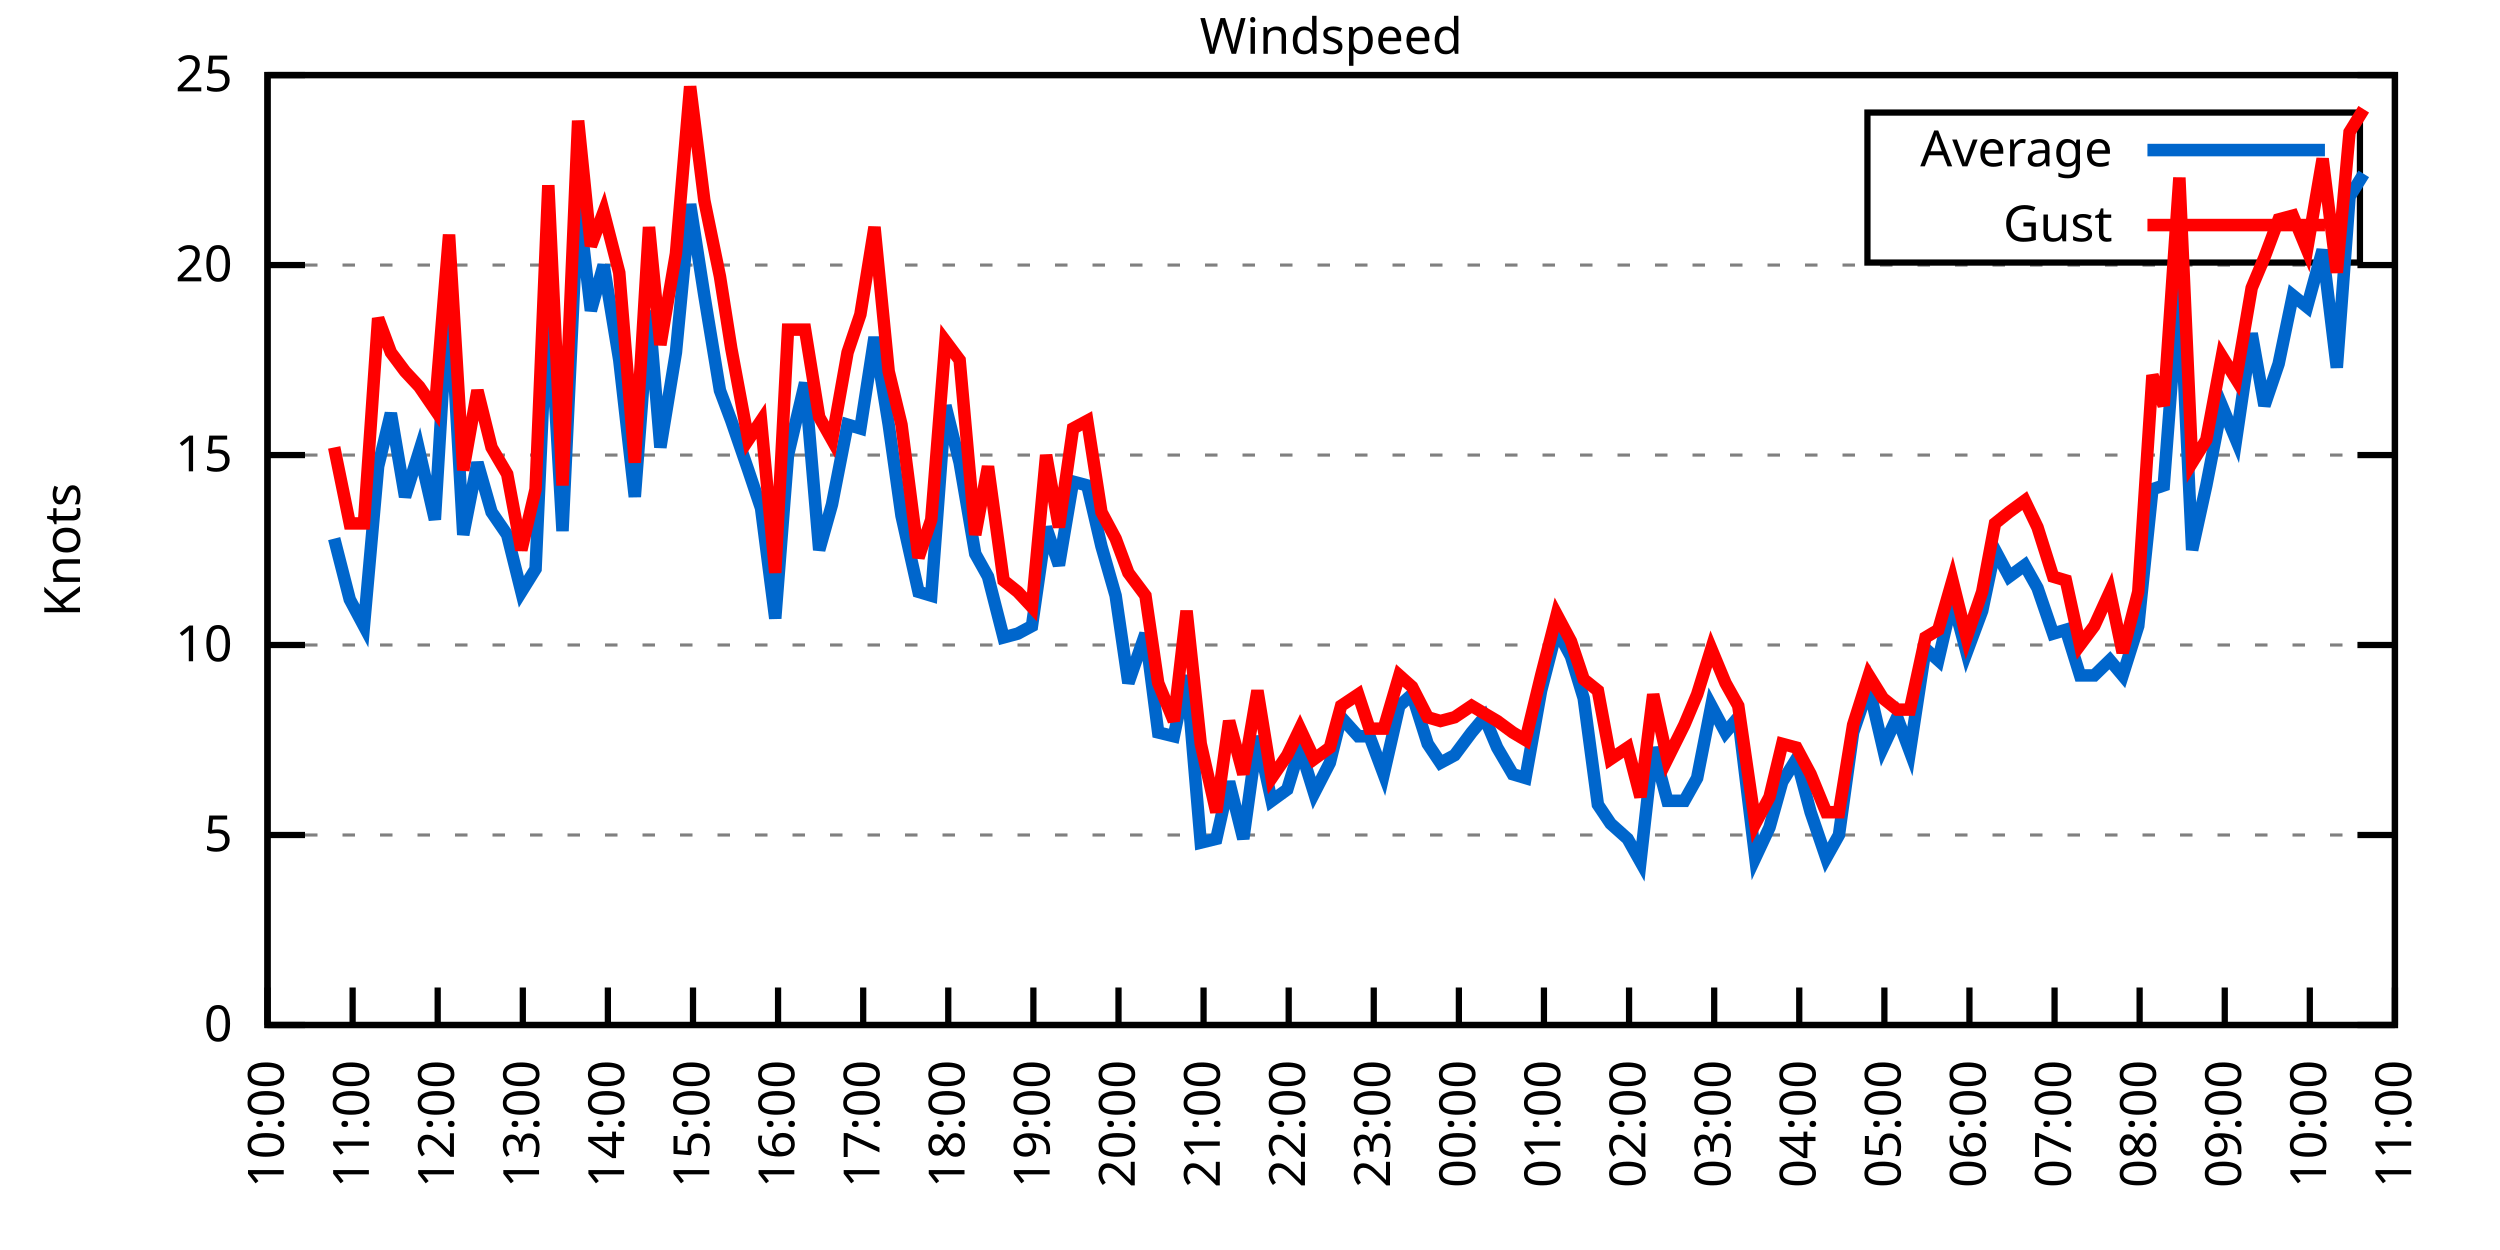
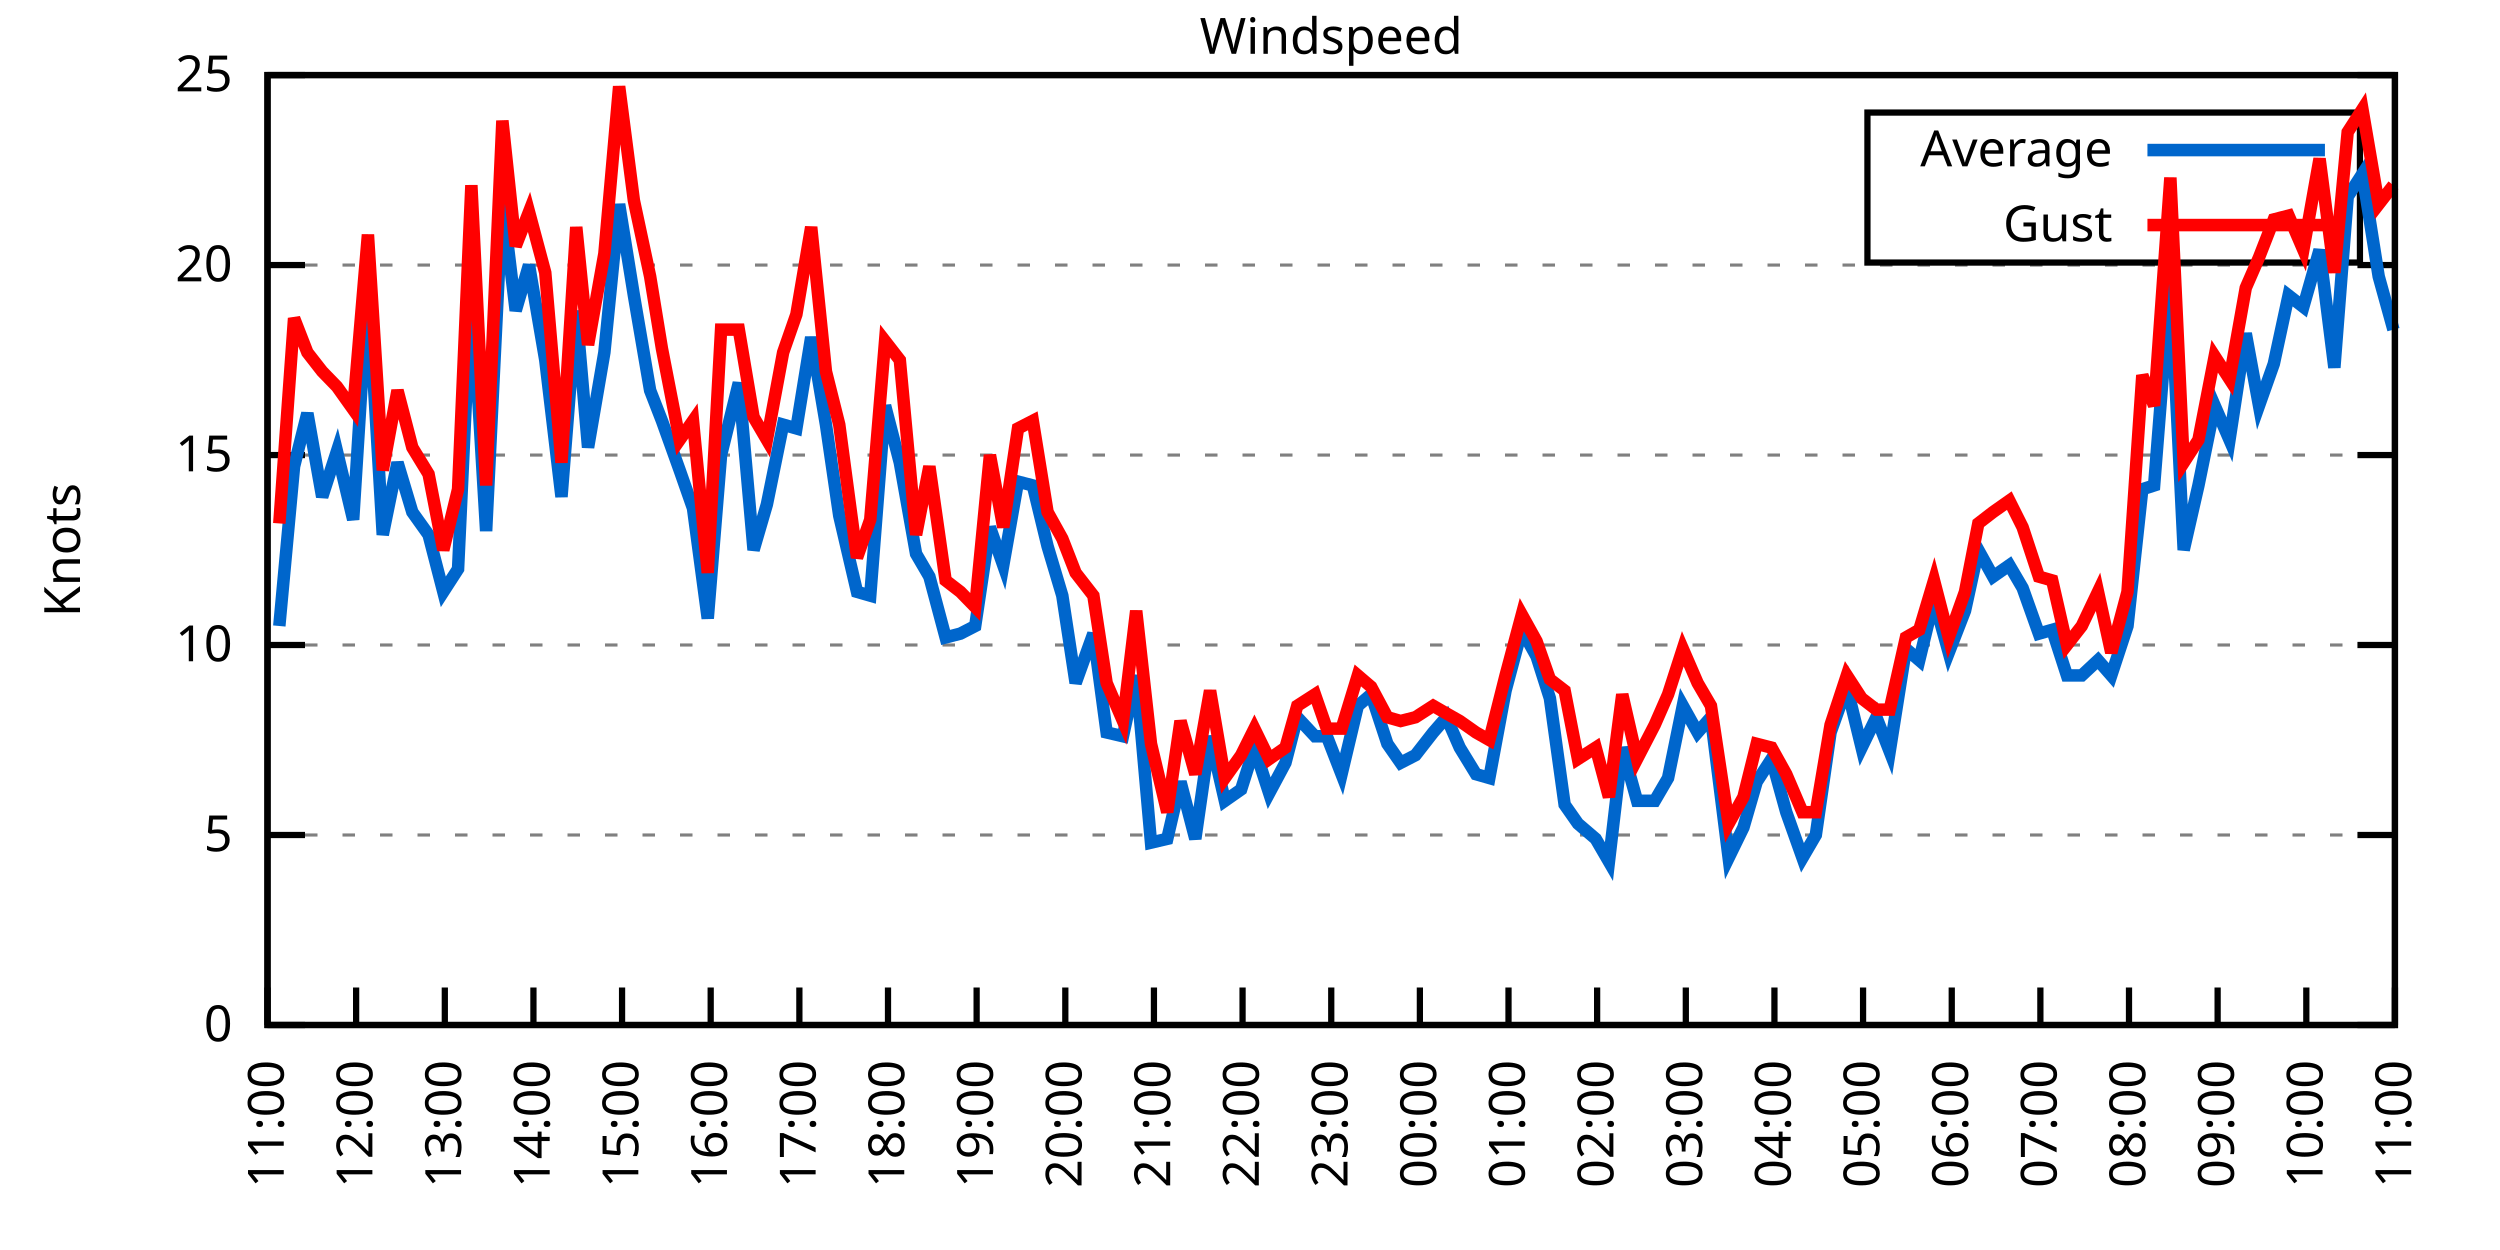
<svg xmlns="http://www.w3.org/2000/svg" xmlns:xlink="http://www.w3.org/1999/xlink" width="400" height="200" viewBox="0 0 400 200">
  <g id="gnuplot_canvas">
    <rect x="0" y="0" width="400" height="200" fill="none" />
    <defs>
      <circle id="gpDot" r="0.5" stroke-width="0.5" stroke="currentColor" />
      <path id="gpPt0" stroke-width="0.333" stroke="currentColor" d="M-1,0 h2 M0,-1 v2" />
      <path id="gpPt1" stroke-width="0.333" stroke="currentColor" d="M-1,-1 L1,1 M1,-1 L-1,1" />
      <path id="gpPt2" stroke-width="0.333" stroke="currentColor" d="M-1,0 L1,0 M0,-1 L0,1 M-1,-1 L1,1 M-1,1 L1,-1" />
      <rect id="gpPt3" stroke-width="0.333" stroke="currentColor" x="-1" y="-1" width="2" height="2" />
      <rect id="gpPt4" stroke-width="0.333" stroke="currentColor" fill="currentColor" x="-1" y="-1" width="2" height="2" />
      <circle id="gpPt5" stroke-width="0.333" stroke="currentColor" cx="0" cy="0" r="1" />
      <use xlink:href="#gpPt5" id="gpPt6" fill="currentColor" stroke="none" />
      <path id="gpPt7" stroke-width="0.333" stroke="currentColor" d="M0,-1.33 L-1.33,0.67 L1.33,0.67 z" />
      <use xlink:href="#gpPt7" id="gpPt8" fill="currentColor" stroke="none" />
      <use xlink:href="#gpPt7" id="gpPt9" stroke="currentColor" transform="rotate(180)" />
      <use xlink:href="#gpPt9" id="gpPt10" fill="currentColor" stroke="none" />
      <use xlink:href="#gpPt3" id="gpPt11" stroke="currentColor" transform="rotate(45)" />
      <use xlink:href="#gpPt11" id="gpPt12" fill="currentColor" stroke="none" />
      <path id="gpPt13" stroke-width="0.333" stroke="currentColor" d="M0,1.330 L1.265,0.411 L0.782,-1.067 L-0.782,-1.076 L-1.265,0.411 z" />
      <use xlink:href="#gpPt13" id="gpPt14" fill="currentColor" stroke="none" />
      <filter id="textbox" filterUnits="objectBoundingBox" x="0" y="0" height="1" width="1">
        <feFlood flood-color="white" flood-opacity="1" result="bgnd" />
        <feComposite in="SourceGraphic" in2="bgnd" operator="atop" />
      </filter>
      <filter id="greybox" filterUnits="objectBoundingBox" x="0" y="0" height="1" width="1">
        <feFlood flood-color="lightgrey" flood-opacity="1" result="grey" />
        <feComposite in="SourceGraphic" in2="grey" operator="atop" />
      </filter>
    </defs>
    <g fill="none" color="white" stroke="currentColor" stroke-width="1.00" stroke-linecap="butt" stroke-linejoin="miter">
</g>
    <g fill="none" color="black" stroke="currentColor" stroke-width="1.00" stroke-linecap="butt" stroke-linejoin="miter">
      <g stroke="none" shape-rendering="crispEdges">
        <polygon fill="rgb(255, 255, 255)" points="42.80,164.00 383.18,164.00 383.18,12.02 42.80,12.02 " />
      </g>
    </g>
    <g fill="none" color="black" stroke="currentColor" stroke-width="1.00" stroke-linecap="butt" stroke-linejoin="miter">
</g>
    <g fill="none" color="black" stroke="black" stroke-width="0.50" stroke-linecap="butt" stroke-linejoin="miter">
</g>
    <g fill="none" color="gray" stroke="currentColor" stroke-width="0.50" stroke-linecap="butt" stroke-linejoin="miter">
      <path stroke="gray" stroke-dasharray="2,4" class="gridline" d="M42.80,164.00 L383.19,164.00  " />
    </g>
    <g fill="none" color="gray" stroke="gray" stroke-width="1.00" stroke-linecap="butt" stroke-linejoin="miter">
</g>
    <g fill="none" color="black" stroke="currentColor" stroke-width="1.00" stroke-linecap="butt" stroke-linejoin="miter">
      <path stroke="black" d="M42.80,164.00 L48.80,164.00 M383.19,164.00 L377.19,164.00  " />
      <g transform="translate(37.20,166.60)" stroke="none" fill="black" font-family="Sans" font-size="8.00" text-anchor="end">
        <text>
          <tspan font-family="Sans"> 0</tspan>
        </text>
      </g>
    </g>
    <g fill="none" color="black" stroke="currentColor" stroke-width="1.00" stroke-linecap="butt" stroke-linejoin="miter">
</g>
    <g fill="none" color="black" stroke="black" stroke-width="0.50" stroke-linecap="butt" stroke-linejoin="miter">
</g>
    <g fill="none" color="gray" stroke="currentColor" stroke-width="0.50" stroke-linecap="butt" stroke-linejoin="miter">
      <path stroke="gray" stroke-dasharray="2,4" class="gridline" d="M42.80,133.60 L383.19,133.60  " />
    </g>
    <g fill="none" color="gray" stroke="gray" stroke-width="1.00" stroke-linecap="butt" stroke-linejoin="miter">
</g>
    <g fill="none" color="black" stroke="currentColor" stroke-width="1.00" stroke-linecap="butt" stroke-linejoin="miter">
      <path stroke="black" d="M42.80,133.60 L48.80,133.60 M383.19,133.60 L377.19,133.60  " />
      <g transform="translate(37.20,136.20)" stroke="none" fill="black" font-family="Sans" font-size="8.00" text-anchor="end">
        <text>
          <tspan font-family="Sans"> 5</tspan>
        </text>
      </g>
    </g>
    <g fill="none" color="black" stroke="currentColor" stroke-width="1.00" stroke-linecap="butt" stroke-linejoin="miter">
</g>
    <g fill="none" color="black" stroke="black" stroke-width="0.50" stroke-linecap="butt" stroke-linejoin="miter">
</g>
    <g fill="none" color="gray" stroke="currentColor" stroke-width="0.50" stroke-linecap="butt" stroke-linejoin="miter">
      <path stroke="gray" stroke-dasharray="2,4" class="gridline" d="M42.80,103.20 L383.19,103.20  " />
    </g>
    <g fill="none" color="gray" stroke="gray" stroke-width="1.00" stroke-linecap="butt" stroke-linejoin="miter">
</g>
    <g fill="none" color="black" stroke="currentColor" stroke-width="1.00" stroke-linecap="butt" stroke-linejoin="miter">
      <path stroke="black" d="M42.80,103.20 L48.80,103.20 M383.19,103.20 L377.19,103.20  " />
      <g transform="translate(37.20,105.80)" stroke="none" fill="black" font-family="Sans" font-size="8.00" text-anchor="end">
        <text>
          <tspan font-family="Sans"> 10</tspan>
        </text>
      </g>
    </g>
    <g fill="none" color="black" stroke="currentColor" stroke-width="1.00" stroke-linecap="butt" stroke-linejoin="miter">
</g>
    <g fill="none" color="black" stroke="black" stroke-width="0.50" stroke-linecap="butt" stroke-linejoin="miter">
</g>
    <g fill="none" color="gray" stroke="currentColor" stroke-width="0.50" stroke-linecap="butt" stroke-linejoin="miter">
      <path stroke="gray" stroke-dasharray="2,4" class="gridline" d="M42.80,72.81 L383.19,72.81  " />
    </g>
    <g fill="none" color="gray" stroke="gray" stroke-width="1.00" stroke-linecap="butt" stroke-linejoin="miter">
</g>
    <g fill="none" color="black" stroke="currentColor" stroke-width="1.00" stroke-linecap="butt" stroke-linejoin="miter">
      <path stroke="black" d="M42.80,72.81 L48.80,72.81 M383.19,72.81 L377.19,72.81  " />
      <g transform="translate(37.20,75.41)" stroke="none" fill="black" font-family="Sans" font-size="8.00" text-anchor="end">
        <text>
          <tspan font-family="Sans"> 15</tspan>
        </text>
      </g>
    </g>
    <g fill="none" color="black" stroke="currentColor" stroke-width="1.00" stroke-linecap="butt" stroke-linejoin="miter">
</g>
    <g fill="none" color="black" stroke="black" stroke-width="0.50" stroke-linecap="butt" stroke-linejoin="miter">
</g>
    <g fill="none" color="gray" stroke="currentColor" stroke-width="0.50" stroke-linecap="butt" stroke-linejoin="miter">
      <path stroke="gray" stroke-dasharray="2,4" class="gridline" d="M42.80,42.41 L383.19,42.41  " />
    </g>
    <g fill="none" color="gray" stroke="gray" stroke-width="1.00" stroke-linecap="butt" stroke-linejoin="miter">
</g>
    <g fill="none" color="black" stroke="currentColor" stroke-width="1.00" stroke-linecap="butt" stroke-linejoin="miter">
      <path stroke="black" d="M42.80,42.41 L48.80,42.41 M383.19,42.41 L377.19,42.41  " />
      <g transform="translate(37.20,45.01)" stroke="none" fill="black" font-family="Sans" font-size="8.00" text-anchor="end">
        <text>
          <tspan font-family="Sans"> 20</tspan>
        </text>
      </g>
    </g>
    <g fill="none" color="black" stroke="currentColor" stroke-width="1.00" stroke-linecap="butt" stroke-linejoin="miter">
</g>
    <g fill="none" color="black" stroke="black" stroke-width="0.50" stroke-linecap="butt" stroke-linejoin="miter">
</g>
    <g fill="none" color="gray" stroke="currentColor" stroke-width="0.50" stroke-linecap="butt" stroke-linejoin="miter">
      <path stroke="gray" stroke-dasharray="2,4" class="gridline" d="M42.80,12.01 L383.19,12.01  " />
    </g>
    <g fill="none" color="gray" stroke="gray" stroke-width="1.00" stroke-linecap="butt" stroke-linejoin="miter">
</g>
    <g fill="none" color="black" stroke="currentColor" stroke-width="1.00" stroke-linecap="butt" stroke-linejoin="miter">
      <path stroke="black" d="M42.80,12.01 L48.80,12.01 M383.19,12.01 L377.19,12.01  " />
      <g transform="translate(37.20,14.61)" stroke="none" fill="black" font-family="Sans" font-size="8.00" text-anchor="end">
        <text>
          <tspan font-family="Sans"> 25</tspan>
        </text>
      </g>
    </g>
    <g fill="none" color="black" stroke="currentColor" stroke-width="1.00" stroke-linecap="butt" stroke-linejoin="miter">
      <path stroke="black" d="M42.80,164.00 L42.80,158.00  " />
      <g transform="translate(45.40,169.60) rotate(270.00)" stroke="none" fill="black" font-family="Sans" font-size="8.00" text-anchor="end">
        <text>
-           <tspan font-family="Sans">10:00</tspan>
-         </text>
-       </g>
-     </g>
-     <g fill="none" color="black" stroke="currentColor" stroke-width="1.00" stroke-linecap="butt" stroke-linejoin="miter">
-       <path stroke="black" d="M56.42,164.00 L56.42,158.00  " />
-       <g transform="translate(59.02,169.60) rotate(270.00)" stroke="none" fill="black" font-family="Sans" font-size="8.00" text-anchor="end">
-         <text>
          <tspan font-family="Sans">11:00</tspan>
        </text>
      </g>
    </g>
    <g fill="none" color="black" stroke="currentColor" stroke-width="1.00" stroke-linecap="butt" stroke-linejoin="miter">
-       <path stroke="black" d="M70.03,164.00 L70.03,158.00  " />
-       <g transform="translate(72.63,169.60) rotate(270.00)" stroke="none" fill="black" font-family="Sans" font-size="8.00" text-anchor="end">
+       <path stroke="black" d="M56.98,164.00 L56.98,158.00  " />
+       <g transform="translate(59.58,169.60) rotate(270.00)" stroke="none" fill="black" font-family="Sans" font-size="8.00" text-anchor="end">
        <text>
          <tspan font-family="Sans">12:00</tspan>
        </text>
      </g>
    </g>
    <g fill="none" color="black" stroke="currentColor" stroke-width="1.00" stroke-linecap="butt" stroke-linejoin="miter">
-       <path stroke="black" d="M83.65,164.00 L83.65,158.00  " />
-       <g transform="translate(86.25,169.60) rotate(270.00)" stroke="none" fill="black" font-family="Sans" font-size="8.00" text-anchor="end">
+       <path stroke="black" d="M71.17,164.00 L71.17,158.00  " />
+       <g transform="translate(73.77,169.60) rotate(270.00)" stroke="none" fill="black" font-family="Sans" font-size="8.00" text-anchor="end">
        <text>
          <tspan font-family="Sans">13:00</tspan>
        </text>
      </g>
    </g>
    <g fill="none" color="black" stroke="currentColor" stroke-width="1.00" stroke-linecap="butt" stroke-linejoin="miter">
-       <path stroke="black" d="M97.26,164.00 L97.26,158.00  " />
-       <g transform="translate(99.86,169.60) rotate(270.00)" stroke="none" fill="black" font-family="Sans" font-size="8.00" text-anchor="end">
+       <path stroke="black" d="M85.35,164.00 L85.35,158.00  " />
+       <g transform="translate(87.95,169.60) rotate(270.00)" stroke="none" fill="black" font-family="Sans" font-size="8.00" text-anchor="end">
        <text>
          <tspan font-family="Sans">14:00</tspan>
        </text>
      </g>
    </g>
    <g fill="none" color="black" stroke="currentColor" stroke-width="1.00" stroke-linecap="butt" stroke-linejoin="miter">
-       <path stroke="black" d="M110.88,164.00 L110.88,158.00  " />
-       <g transform="translate(113.48,169.60) rotate(270.00)" stroke="none" fill="black" font-family="Sans" font-size="8.00" text-anchor="end">
+       <path stroke="black" d="M99.53,164.00 L99.53,158.00  " />
+       <g transform="translate(102.13,169.60) rotate(270.00)" stroke="none" fill="black" font-family="Sans" font-size="8.00" text-anchor="end">
        <text>
          <tspan font-family="Sans">15:00</tspan>
        </text>
      </g>
    </g>
    <g fill="none" color="black" stroke="currentColor" stroke-width="1.00" stroke-linecap="butt" stroke-linejoin="miter">
-       <path stroke="black" d="M124.49,164.00 L124.49,158.00  " />
-       <g transform="translate(127.09,169.60) rotate(270.00)" stroke="none" fill="black" font-family="Sans" font-size="8.00" text-anchor="end">
+       <path stroke="black" d="M113.71,164.00 L113.71,158.00  " />
+       <g transform="translate(116.31,169.60) rotate(270.00)" stroke="none" fill="black" font-family="Sans" font-size="8.00" text-anchor="end">
        <text>
          <tspan font-family="Sans">16:00</tspan>
        </text>
      </g>
    </g>
    <g fill="none" color="black" stroke="currentColor" stroke-width="1.00" stroke-linecap="butt" stroke-linejoin="miter">
-       <path stroke="black" d="M138.11,164.00 L138.11,158.00  " />
-       <g transform="translate(140.71,169.60) rotate(270.00)" stroke="none" fill="black" font-family="Sans" font-size="8.00" text-anchor="end">
+       <path stroke="black" d="M127.90,164.00 L127.90,158.00  " />
+       <g transform="translate(130.50,169.60) rotate(270.00)" stroke="none" fill="black" font-family="Sans" font-size="8.00" text-anchor="end">
        <text>
          <tspan font-family="Sans">17:00</tspan>
        </text>
      </g>
    </g>
    <g fill="none" color="black" stroke="currentColor" stroke-width="1.00" stroke-linecap="butt" stroke-linejoin="miter">
-       <path stroke="black" d="M151.72,164.00 L151.72,158.00  " />
-       <g transform="translate(154.32,169.60) rotate(270.00)" stroke="none" fill="black" font-family="Sans" font-size="8.00" text-anchor="end">
+       <path stroke="black" d="M142.08,164.00 L142.08,158.00  " />
+       <g transform="translate(144.68,169.60) rotate(270.00)" stroke="none" fill="black" font-family="Sans" font-size="8.00" text-anchor="end">
        <text>
          <tspan font-family="Sans">18:00</tspan>
        </text>
      </g>
    </g>
    <g fill="none" color="black" stroke="currentColor" stroke-width="1.00" stroke-linecap="butt" stroke-linejoin="miter">
-       <path stroke="black" d="M165.34,164.00 L165.34,158.00  " />
-       <g transform="translate(167.94,169.60) rotate(270.00)" stroke="none" fill="black" font-family="Sans" font-size="8.00" text-anchor="end">
+       <path stroke="black" d="M156.26,164.00 L156.26,158.00  " />
+       <g transform="translate(158.86,169.60) rotate(270.00)" stroke="none" fill="black" font-family="Sans" font-size="8.00" text-anchor="end">
        <text>
          <tspan font-family="Sans">19:00</tspan>
        </text>
      </g>
    </g>
    <g fill="none" color="black" stroke="currentColor" stroke-width="1.00" stroke-linecap="butt" stroke-linejoin="miter">
-       <path stroke="black" d="M178.96,164.00 L178.96,158.00  " />
-       <g transform="translate(181.56,169.60) rotate(270.00)" stroke="none" fill="black" font-family="Sans" font-size="8.00" text-anchor="end">
+       <path stroke="black" d="M170.45,164.00 L170.45,158.00  " />
+       <g transform="translate(173.05,169.60) rotate(270.00)" stroke="none" fill="black" font-family="Sans" font-size="8.00" text-anchor="end">
        <text>
          <tspan font-family="Sans">20:00</tspan>
        </text>
      </g>
    </g>
    <g fill="none" color="black" stroke="currentColor" stroke-width="1.00" stroke-linecap="butt" stroke-linejoin="miter">
-       <path stroke="black" d="M192.57,164.00 L192.57,158.00  " />
-       <g transform="translate(195.17,169.60) rotate(270.00)" stroke="none" fill="black" font-family="Sans" font-size="8.00" text-anchor="end">
+       <path stroke="black" d="M184.63,164.00 L184.63,158.00  " />
+       <g transform="translate(187.23,169.60) rotate(270.00)" stroke="none" fill="black" font-family="Sans" font-size="8.00" text-anchor="end">
        <text>
          <tspan font-family="Sans">21:00</tspan>
        </text>
      </g>
    </g>
    <g fill="none" color="black" stroke="currentColor" stroke-width="1.00" stroke-linecap="butt" stroke-linejoin="miter">
-       <path stroke="black" d="M206.19,164.00 L206.19,158.00  " />
-       <g transform="translate(208.79,169.60) rotate(270.00)" stroke="none" fill="black" font-family="Sans" font-size="8.00" text-anchor="end">
+       <path stroke="black" d="M198.81,164.00 L198.81,158.00  " />
+       <g transform="translate(201.41,169.60) rotate(270.00)" stroke="none" fill="black" font-family="Sans" font-size="8.00" text-anchor="end">
        <text>
          <tspan font-family="Sans">22:00</tspan>
        </text>
      </g>
    </g>
    <g fill="none" color="black" stroke="currentColor" stroke-width="1.00" stroke-linecap="butt" stroke-linejoin="miter">
-       <path stroke="black" d="M219.80,164.00 L219.80,158.00  " />
-       <g transform="translate(222.40,169.60) rotate(270.00)" stroke="none" fill="black" font-family="Sans" font-size="8.00" text-anchor="end">
+       <path stroke="black" d="M213.00,164.00 L213.00,158.00  " />
+       <g transform="translate(215.60,169.60) rotate(270.00)" stroke="none" fill="black" font-family="Sans" font-size="8.00" text-anchor="end">
        <text>
          <tspan font-family="Sans">23:00</tspan>
        </text>
      </g>
    </g>
    <g fill="none" color="black" stroke="currentColor" stroke-width="1.00" stroke-linecap="butt" stroke-linejoin="miter">
-       <path stroke="black" d="M233.42,164.00 L233.42,158.00  " />
-       <g transform="translate(236.02,169.60) rotate(270.00)" stroke="none" fill="black" font-family="Sans" font-size="8.00" text-anchor="end">
+       <path stroke="black" d="M227.18,164.00 L227.18,158.00  " />
+       <g transform="translate(229.78,169.60) rotate(270.00)" stroke="none" fill="black" font-family="Sans" font-size="8.00" text-anchor="end">
        <text>
          <tspan font-family="Sans">00:00</tspan>
        </text>
      </g>
    </g>
    <g fill="none" color="black" stroke="currentColor" stroke-width="1.00" stroke-linecap="butt" stroke-linejoin="miter">
-       <path stroke="black" d="M247.03,164.00 L247.03,158.00  " />
-       <g transform="translate(249.63,169.60) rotate(270.00)" stroke="none" fill="black" font-family="Sans" font-size="8.00" text-anchor="end">
+       <path stroke="black" d="M241.36,164.00 L241.36,158.00  " />
+       <g transform="translate(243.96,169.60) rotate(270.00)" stroke="none" fill="black" font-family="Sans" font-size="8.00" text-anchor="end">
        <text>
          <tspan font-family="Sans">01:00</tspan>
        </text>
      </g>
    </g>
    <g fill="none" color="black" stroke="currentColor" stroke-width="1.00" stroke-linecap="butt" stroke-linejoin="miter">
-       <path stroke="black" d="M260.65,164.00 L260.65,158.00  " />
-       <g transform="translate(263.25,169.60) rotate(270.00)" stroke="none" fill="black" font-family="Sans" font-size="8.00" text-anchor="end">
+       <path stroke="black" d="M255.54,164.00 L255.54,158.00  " />
+       <g transform="translate(258.14,169.60) rotate(270.00)" stroke="none" fill="black" font-family="Sans" font-size="8.00" text-anchor="end">
        <text>
          <tspan font-family="Sans">02:00</tspan>
        </text>
      </g>
    </g>
    <g fill="none" color="black" stroke="currentColor" stroke-width="1.00" stroke-linecap="butt" stroke-linejoin="miter">
-       <path stroke="black" d="M274.27,164.00 L274.27,158.00  " />
-       <g transform="translate(276.87,169.60) rotate(270.00)" stroke="none" fill="black" font-family="Sans" font-size="8.00" text-anchor="end">
+       <path stroke="black" d="M269.73,164.00 L269.73,158.00  " />
+       <g transform="translate(272.33,169.60) rotate(270.00)" stroke="none" fill="black" font-family="Sans" font-size="8.00" text-anchor="end">
        <text>
          <tspan font-family="Sans">03:00</tspan>
        </text>
      </g>
    </g>
    <g fill="none" color="black" stroke="currentColor" stroke-width="1.00" stroke-linecap="butt" stroke-linejoin="miter">
-       <path stroke="black" d="M287.88,164.00 L287.88,158.00  " />
-       <g transform="translate(290.48,169.60) rotate(270.00)" stroke="none" fill="black" font-family="Sans" font-size="8.00" text-anchor="end">
+       <path stroke="black" d="M283.91,164.00 L283.91,158.00  " />
+       <g transform="translate(286.51,169.60) rotate(270.00)" stroke="none" fill="black" font-family="Sans" font-size="8.00" text-anchor="end">
        <text>
          <tspan font-family="Sans">04:00</tspan>
        </text>
      </g>
    </g>
    <g fill="none" color="black" stroke="currentColor" stroke-width="1.00" stroke-linecap="butt" stroke-linejoin="miter">
-       <path stroke="black" d="M301.50,164.00 L301.50,158.00  " />
-       <g transform="translate(304.10,169.60) rotate(270.00)" stroke="none" fill="black" font-family="Sans" font-size="8.00" text-anchor="end">
+       <path stroke="black" d="M298.09,164.00 L298.09,158.00  " />
+       <g transform="translate(300.69,169.60) rotate(270.00)" stroke="none" fill="black" font-family="Sans" font-size="8.00" text-anchor="end">
        <text>
          <tspan font-family="Sans">05:00</tspan>
        </text>
      </g>
    </g>
    <g fill="none" color="black" stroke="currentColor" stroke-width="1.00" stroke-linecap="butt" stroke-linejoin="miter">
-       <path stroke="black" d="M315.11,164.00 L315.11,158.00  " />
-       <g transform="translate(317.71,169.60) rotate(270.00)" stroke="none" fill="black" font-family="Sans" font-size="8.00" text-anchor="end">
+       <path stroke="black" d="M312.28,164.00 L312.28,158.00  " />
+       <g transform="translate(314.88,169.60) rotate(270.00)" stroke="none" fill="black" font-family="Sans" font-size="8.00" text-anchor="end">
        <text>
          <tspan font-family="Sans">06:00</tspan>
        </text>
      </g>
    </g>
    <g fill="none" color="black" stroke="currentColor" stroke-width="1.00" stroke-linecap="butt" stroke-linejoin="miter">
-       <path stroke="black" d="M328.73,164.00 L328.73,158.00  " />
-       <g transform="translate(331.33,169.60) rotate(270.00)" stroke="none" fill="black" font-family="Sans" font-size="8.00" text-anchor="end">
+       <path stroke="black" d="M326.46,164.00 L326.46,158.00  " />
+       <g transform="translate(329.06,169.60) rotate(270.00)" stroke="none" fill="black" font-family="Sans" font-size="8.00" text-anchor="end">
        <text>
          <tspan font-family="Sans">07:00</tspan>
        </text>
      </g>
    </g>
    <g fill="none" color="black" stroke="currentColor" stroke-width="1.00" stroke-linecap="butt" stroke-linejoin="miter">
-       <path stroke="black" d="M342.34,164.00 L342.34,158.00  " />
-       <g transform="translate(344.94,169.60) rotate(270.00)" stroke="none" fill="black" font-family="Sans" font-size="8.00" text-anchor="end">
+       <path stroke="black" d="M340.64,164.00 L340.64,158.00  " />
+       <g transform="translate(343.24,169.60) rotate(270.00)" stroke="none" fill="black" font-family="Sans" font-size="8.00" text-anchor="end">
        <text>
          <tspan font-family="Sans">08:00</tspan>
        </text>
      </g>
    </g>
    <g fill="none" color="black" stroke="currentColor" stroke-width="1.00" stroke-linecap="butt" stroke-linejoin="miter">
-       <path stroke="black" d="M355.96,164.00 L355.96,158.00  " />
-       <g transform="translate(358.56,169.60) rotate(270.00)" stroke="none" fill="black" font-family="Sans" font-size="8.00" text-anchor="end">
+       <path stroke="black" d="M354.82,164.00 L354.82,158.00  " />
+       <g transform="translate(357.42,169.60) rotate(270.00)" stroke="none" fill="black" font-family="Sans" font-size="8.00" text-anchor="end">
        <text>
          <tspan font-family="Sans">09:00</tspan>
        </text>
      </g>
    </g>
    <g fill="none" color="black" stroke="currentColor" stroke-width="1.00" stroke-linecap="butt" stroke-linejoin="miter">
-       <path stroke="black" d="M369.57,164.00 L369.57,158.00  " />
-       <g transform="translate(372.17,169.60) rotate(270.00)" stroke="none" fill="black" font-family="Sans" font-size="8.00" text-anchor="end">
+       <path stroke="black" d="M369.01,164.00 L369.01,158.00  " />
+       <g transform="translate(371.61,169.60) rotate(270.00)" stroke="none" fill="black" font-family="Sans" font-size="8.00" text-anchor="end">
        <text>
          <tspan font-family="Sans">10:00</tspan>
        </text>
      </g>
    </g>
    <g fill="none" color="black" stroke="currentColor" stroke-width="1.00" stroke-linecap="butt" stroke-linejoin="miter">
      <path stroke="black" d="M383.19,164.00 L383.19,158.00  " />
      <g transform="translate(385.79,169.60) rotate(270.00)" stroke="none" fill="black" font-family="Sans" font-size="8.00" text-anchor="end">
        <text>
          <tspan font-family="Sans">11:00</tspan>
        </text>
      </g>
    </g>
    <g fill="none" color="black" stroke="currentColor" stroke-width="1.00" stroke-linecap="butt" stroke-linejoin="miter">
</g>
    <g fill="none" color="black" stroke="currentColor" stroke-width="1.00" stroke-linecap="butt" stroke-linejoin="miter">
      <path stroke="black" d="M42.80,12.01 L42.80,164.00 L383.19,164.00 L383.19,12.01 L42.80,12.01 Z  " />
    </g>
    <g fill="none" color="black" stroke="currentColor" stroke-width="1.00" stroke-linecap="butt" stroke-linejoin="miter">
</g>
    <g fill="none" color="black" stroke="currentColor" stroke-width="1.00" stroke-linecap="butt" stroke-linejoin="miter">
      <path stroke="black" d="M298.79,42.01 L298.79,18.01 L377.59,18.01 L377.59,42.01 L298.79,42.01 Z  " />
    </g>
    <g id="Windspeed_plot_1">
      <g fill="none" color="white" stroke="black" stroke-width="2.00" stroke-linecap="butt" stroke-linejoin="miter">
</g>
      <g fill="none" color="black" stroke="currentColor" stroke-width="2.00" stroke-linecap="butt" stroke-linejoin="miter">
        <g transform="translate(337.99,26.61)" stroke="none" fill="black" font-family="Sans" font-size="8.00" text-anchor="end">
          <text>
            <tspan font-family="Sans">Average</tspan>
          </text>
        </g>
      </g>
      <g fill="none" color="black" stroke="currentColor" stroke-width="2.00" stroke-linecap="butt" stroke-linejoin="miter">
-         <path stroke="rgb(  0, 102, 204)" d="M343.59,24.01 L371.99,24.01 M53.47,86.18 L55.96,95.91 L58.23,100.16 L60.50,74.63 L62.54,66.12 L64.81,79.49   L67.08,72.20 L69.58,83.14 L71.85,45.45 L74.12,85.57 L76.39,74.02 L78.65,81.93 L81.15,85.57 L83.42,94.69   L85.69,91.04 L87.73,45.45 L90.00,84.97 L92.50,32.07 L94.54,49.70 L96.58,42.41 L99.08,57.61 L101.57,79.49   L103.84,49.70 L105.66,71.59 L108.15,56.39 L110.42,32.68 L112.69,47.27 L115.19,62.47 L117.01,67.33 L119.73,75.24   L121.77,81.32 L124.04,98.95 L126.08,72.81 L128.81,61.25 L131.07,88.00 L133.12,80.71 L135.61,67.94 L137.66,68.55   L139.92,53.96 L142.19,67.94 L144.24,82.53 L146.96,94.69 L149.00,95.30 L151.27,64.90 L153.54,74.02 L156.04,88.61   L158.08,92.26 L160.57,101.99 L162.84,101.38 L165.11,100.16 L167.38,84.36 L169.43,90.44 L171.69,77.06 L173.96,77.67   L176.23,87.40 L178.50,95.30 L180.54,109.28 L183.27,101.38 L185.31,117.19 L187.81,117.80 L189.85,108.07 L192.12,134.82   L194.61,134.21 L196.66,125.09 L198.93,134.21 L201.19,117.80 L203.46,128.13 L205.96,126.31 L208.00,119.62 L210.27,126.91   L212.77,122.05 L214.58,114.76 L217.31,117.80 L219.12,117.80 L221.39,123.87 L223.89,112.93 L225.93,111.11 L228.43,119.01   L230.47,122.05 L232.74,120.83 L235.46,117.19 L237.50,114.76 L239.55,119.62 L242.04,123.87 L244.08,124.48 L246.58,110.50   L249.08,100.77 L251.35,105.03 L253.39,111.72 L255.66,128.74 L257.70,131.78 L260.42,134.21 L262.47,137.86 L264.51,119.62   L266.78,128.13 L269.50,128.13 L271.54,124.48 L273.81,112.93 L276.08,117.19 L278.12,114.76 L280.85,137.25 L283.12,132.39   L285.16,125.09 L287.43,121.44 L289.70,129.95 L292.19,137.25 L294.23,133.60 L296.50,117.19 L299.00,109.89 L301.27,119.62   L303.54,114.76 L305.58,120.23 L308.08,103.81 L310.12,105.64 L312.39,95.91 L314.66,104.42 L317.15,97.73 L319.20,88.00   L321.47,92.26 L323.96,90.44 L326.00,94.08 L328.50,101.38 L330.54,100.77 L332.81,108.07 L335.08,108.07 L337.58,105.64   L339.62,108.07 L342.12,100.16 L344.39,78.28 L346.20,77.67 L348.70,44.84 L350.74,88.00 L353.01,77.67 L355.50,64.90   L357.77,70.37 L360.27,53.35 L362.31,64.90 L364.58,58.21 L366.85,47.27 L369.12,49.10 L371.62,39.98 L373.89,58.82   L375.93,31.46 L378.20,27.82  " />
+         <path stroke="rgb(  0, 102, 204)" d="M343.59,24.01 L371.99,24.01 M44.69,100.16 L47.05,74.63 L49.18,66.12 L51.55,79.49 L53.91,72.20 L56.51,83.14   L58.87,45.45 L61.24,85.57 L63.60,74.02 L65.97,81.93 L68.57,85.57 L70.93,94.69 L73.29,91.04 L75.42,45.45   L77.78,84.97 L80.38,32.07 L82.51,49.70 L84.64,42.41 L87.24,57.61 L89.84,79.49 L92.20,49.70 L94.09,71.59   L96.70,56.39 L99.06,32.68 L101.42,47.27 L104.02,62.47 L105.91,67.33 L108.75,75.24 L110.88,81.32 L113.24,98.95   L115.37,72.81 L118.21,61.25 L120.57,88.00 L122.70,80.71 L125.30,67.94 L127.42,68.55 L129.79,53.96 L132.15,67.94   L134.28,82.53 L137.12,94.69 L139.24,95.30 L141.61,64.90 L143.97,74.02 L146.57,88.61 L148.70,92.26 L151.30,101.99   L153.66,101.38 L156.03,100.16 L158.39,84.36 L160.52,90.44 L162.88,77.06 L165.25,77.67 L167.61,87.40 L169.97,95.30   L172.10,109.28 L174.94,101.38 L177.06,117.19 L179.67,117.80 L181.79,108.07 L184.16,134.82 L186.76,134.21 L188.88,125.09   L191.25,134.21 L193.61,117.80 L195.98,128.13 L198.58,126.31 L200.70,119.62 L203.07,126.91 L205.67,122.05 L207.56,114.76   L210.39,117.80 L212.29,117.80 L214.65,123.87 L217.25,112.93 L219.38,111.11 L221.98,119.01 L224.10,122.05 L226.47,120.83   L229.31,117.19 L231.43,114.76 L233.56,119.62 L236.16,123.87 L238.29,124.48 L240.89,110.50 L243.49,100.77 L245.85,105.03   L247.98,111.72 L250.34,128.74 L252.47,131.78 L255.31,134.21 L257.43,137.86 L259.56,119.62 L261.93,128.13 L264.76,128.13   L266.89,124.48 L269.25,112.93 L271.62,117.19 L273.75,114.76 L276.58,137.25 L278.95,132.39 L281.07,125.09 L283.44,121.44   L285.80,129.95 L288.40,137.25 L290.53,133.60 L292.89,117.19 L295.49,109.89 L297.86,119.62 L300.22,114.76 L302.35,120.23   L304.95,103.81 L307.08,105.64 L309.44,95.91 L311.80,104.42 L314.40,97.73 L316.53,88.00 L318.89,92.26 L321.49,90.44   L323.62,94.08 L326.22,101.38 L328.35,100.77 L330.71,108.07 L333.08,108.07 L335.68,105.64 L337.80,108.07 L340.40,100.16   L342.77,78.28 L344.66,77.67 L347.26,44.84 L349.39,88.00 L351.75,77.67 L354.35,64.90 L356.72,70.37 L359.32,53.35   L361.44,64.90 L363.81,58.21 L366.17,47.27 L368.53,49.10 L371.13,39.98 L373.50,58.82 L375.63,31.46 L377.99,27.82   L380.59,44.23 L382.95,52.74  " />
      </g>
    </g>
    <g id="Windspeed_plot_2">
      <g fill="none" color="black" stroke="currentColor" stroke-width="2.00" stroke-linecap="butt" stroke-linejoin="miter">
        <g transform="translate(337.99,38.61)" stroke="none" fill="black" font-family="Sans" font-size="8.00" text-anchor="end">
          <text>
            <tspan font-family="Sans">Gust</tspan>
          </text>
        </g>
      </g>
      <g fill="none" color="black" stroke="currentColor" stroke-width="2.00" stroke-linecap="butt" stroke-linejoin="miter">
-         <path stroke="rgb(255,   0,   0)" d="M343.59,36.01 L371.99,36.01 M53.47,71.59 L55.96,83.75 L58.23,83.75 L60.50,50.92 L62.54,56.39 L64.81,59.43   L67.08,61.86 L69.58,65.51 L71.85,37.54 L74.12,75.24 L76.39,62.47 L78.65,71.59 L81.15,75.85 L83.42,88.00   L85.69,78.28 L87.73,29.64 L90.00,77.67 L92.50,19.31 L94.54,39.37 L96.58,33.90 L99.08,43.62 L101.57,74.02   L103.84,36.33 L105.66,55.18 L108.15,40.58 L110.42,13.83 L112.69,32.07 L115.19,44.23 L117.01,55.78 L119.73,70.37   L121.77,67.33 L124.04,91.65 L126.08,52.74 L128.81,52.74 L131.07,66.73 L133.12,70.37 L135.61,56.39 L137.66,50.31   L139.92,36.33 L142.19,59.43 L144.24,67.94 L146.96,89.22 L149.00,83.14 L151.27,54.57 L153.54,57.61 L156.04,85.57   L158.08,74.63 L160.57,92.87 L162.84,94.69 L165.11,97.12 L167.38,72.81 L169.43,84.36 L171.69,68.55 L173.96,67.33   L176.23,81.93 L178.50,86.18 L180.54,91.65 L183.27,95.30 L185.31,109.28 L187.81,115.36 L189.85,97.73 L192.12,119.01   L194.61,129.95 L196.66,115.36 L198.93,123.87 L201.19,110.50 L203.46,124.48 L205.96,120.83 L208.00,116.58 L210.27,121.44   L212.77,119.62 L214.58,112.93 L217.31,111.11 L219.12,116.58 L221.39,116.58 L223.89,108.07 L225.93,109.89 L228.43,114.76   L230.47,115.36 L232.74,114.76 L235.46,112.93 L237.50,114.15 L239.55,115.36 L242.04,117.19 L244.08,118.40 L246.58,108.07   L249.08,98.34 L251.35,102.60 L253.39,108.68 L255.66,110.50 L257.70,121.44 L260.42,119.62 L262.47,127.52 L264.51,111.11   L266.78,121.44 L269.50,115.97 L271.54,111.11 L273.81,103.81 L276.08,109.28 L278.12,112.93 L280.85,131.78 L283.12,127.52   L285.16,119.01 L287.43,119.62 L289.70,123.87 L292.19,129.95 L294.23,129.95 L296.50,115.97 L299.00,108.07 L301.27,111.72   L303.54,113.54 L305.58,113.54 L308.08,101.99 L310.12,100.77 L312.39,92.87 L314.66,101.99 L317.15,94.69 L319.20,83.75   L321.47,81.93 L323.96,80.10 L326.00,84.36 L328.50,92.26 L330.54,92.87 L332.81,103.20 L335.08,100.16 L337.58,94.69   L339.62,104.42 L342.12,94.69 L344.39,60.04 L346.20,64.90 L348.70,28.42 L350.74,74.02 L353.01,70.37 L355.50,57.00   L357.77,60.65 L360.27,46.06 L362.31,41.19 L364.58,35.11 L366.85,34.50 L369.12,39.98 L371.62,25.39 L373.89,43.62   L375.93,21.13 L378.20,17.48  " />
+         <path stroke="rgb(255,   0,   0)" d="M343.59,36.01 L371.99,36.01 M44.69,83.75 L47.05,50.92 L49.18,56.39 L51.55,59.43 L53.91,61.86 L56.51,65.51   L58.87,37.54 L61.24,75.24 L63.60,62.47 L65.97,71.59 L68.57,75.85 L70.93,88.00 L73.29,78.28 L75.42,29.64   L77.78,77.67 L80.38,19.31 L82.51,39.37 L84.64,33.90 L87.24,43.62 L89.84,74.02 L92.20,36.33 L94.09,55.18   L96.70,40.58 L99.06,13.83 L101.42,32.07 L104.02,44.23 L105.91,55.78 L108.75,70.37 L110.88,67.33 L113.24,91.65   L115.37,52.74 L118.21,52.74 L120.57,66.73 L122.70,70.37 L125.30,56.39 L127.42,50.31 L129.79,36.33 L132.15,59.43   L134.28,67.94 L137.12,89.22 L139.24,83.14 L141.61,54.57 L143.97,57.61 L146.57,85.57 L148.70,74.63 L151.30,92.87   L153.66,94.69 L156.03,97.12 L158.39,72.81 L160.52,84.36 L162.88,68.55 L165.25,67.33 L167.61,81.93 L169.97,86.18   L172.10,91.65 L174.94,95.30 L177.06,109.28 L179.67,115.36 L181.79,97.73 L184.16,119.01 L186.76,129.95 L188.88,115.36   L191.25,123.87 L193.61,110.50 L195.98,124.48 L198.58,120.83 L200.70,116.58 L203.07,121.44 L205.67,119.62 L207.56,112.93   L210.39,111.11 L212.29,116.58 L214.65,116.58 L217.25,108.07 L219.38,109.89 L221.98,114.76 L224.10,115.36 L226.47,114.76   L229.31,112.93 L231.43,114.15 L233.56,115.36 L236.16,117.19 L238.29,118.40 L240.89,108.07 L243.49,98.34 L245.85,102.60   L247.98,108.68 L250.34,110.50 L252.47,121.44 L255.31,119.62 L257.43,127.52 L259.56,111.11 L261.93,121.44 L264.76,115.97   L266.89,111.11 L269.25,103.81 L271.62,109.28 L273.75,112.93 L276.58,131.78 L278.95,127.52 L281.07,119.01 L283.44,119.62   L285.80,123.87 L288.40,129.95 L290.53,129.95 L292.89,115.97 L295.49,108.07 L297.86,111.72 L300.22,113.54 L302.35,113.54   L304.95,101.99 L307.08,100.77 L309.44,92.87 L311.80,101.99 L314.40,94.69 L316.53,83.75 L318.89,81.93 L321.49,80.10   L323.62,84.36 L326.22,92.26 L328.35,92.87 L330.71,103.20 L333.08,100.16 L335.68,94.69 L337.80,104.42 L340.40,94.69   L342.77,60.04 L344.66,64.90 L347.26,28.42 L349.39,74.02 L351.75,70.37 L354.35,57.00 L356.72,60.65 L359.32,46.06   L361.44,41.19 L363.81,35.11 L366.17,34.50 L368.53,39.98 L371.13,25.39 L373.50,43.62 L375.63,21.13 L377.99,17.48   L380.59,32.68 L382.95,29.64  " />
      </g>
    </g>
    <g fill="none" color="black" stroke="currentColor" stroke-width="2.00" stroke-linecap="butt" stroke-linejoin="miter">
</g>
    <g fill="none" color="black" stroke="black" stroke-width="1.00" stroke-linecap="butt" stroke-linejoin="miter">
</g>
    <g fill="none" color="black" stroke="currentColor" stroke-width="1.00" stroke-linecap="butt" stroke-linejoin="miter">
      <path stroke="black" d="M42.80,12.01 L42.80,164.00 L383.19,164.00 L383.19,12.01 L42.80,12.01 Z  " />
      <g transform="translate(12.80,88.01) rotate(270.00)" stroke="none" fill="black" font-family="Sans" font-size="8.00" text-anchor="middle">
        <text>
          <tspan font-family="Sans">Knots</tspan>
        </text>
      </g>
    </g>
    <g fill="none" color="black" stroke="currentColor" stroke-width="1.00" stroke-linecap="butt" stroke-linejoin="miter">
</g>
    <g fill="none" color="black" stroke="currentColor" stroke-width="1.00" stroke-linecap="butt" stroke-linejoin="miter">
      <g transform="translate(212.99,8.61)" stroke="none" fill="black" font-family="Sans" font-size="8.00" text-anchor="middle">
        <text>
          <tspan font-family="Sans">Windspeed</tspan>
        </text>
      </g>
    </g>
    <g fill="none" color="black" stroke="currentColor" stroke-width="1.00" stroke-linecap="butt" stroke-linejoin="miter">
</g>
  </g>
</svg>
